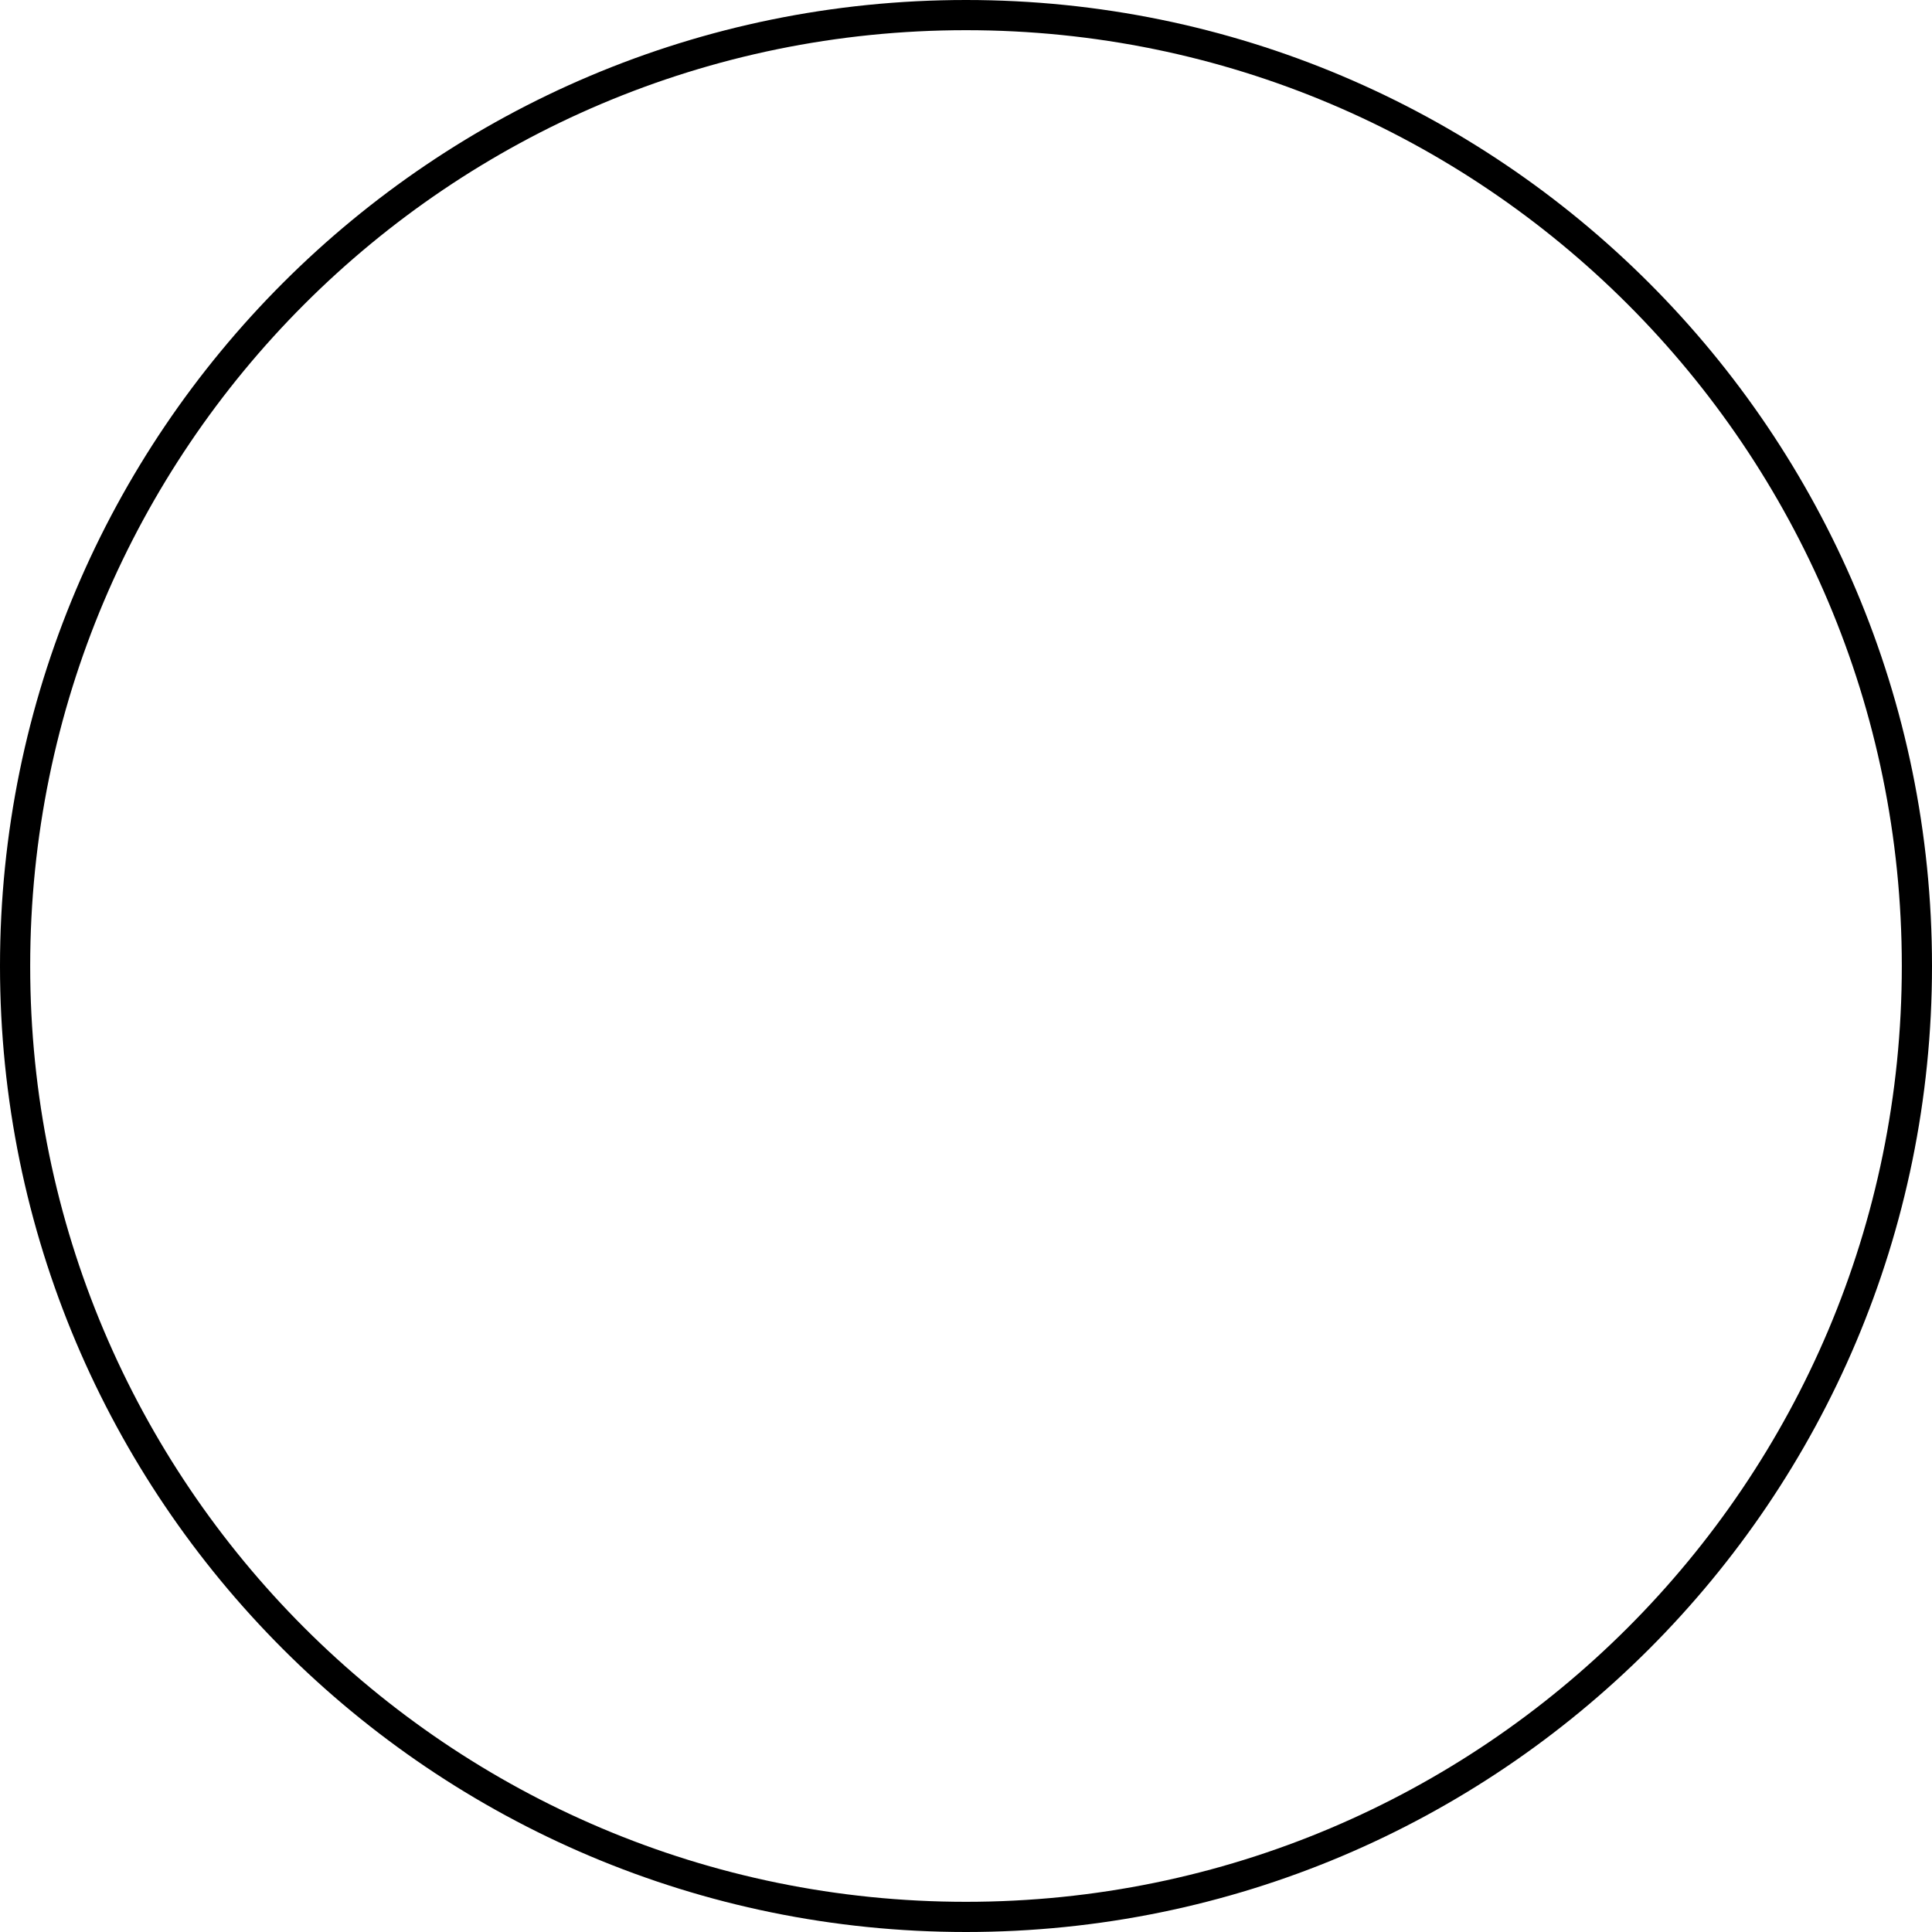
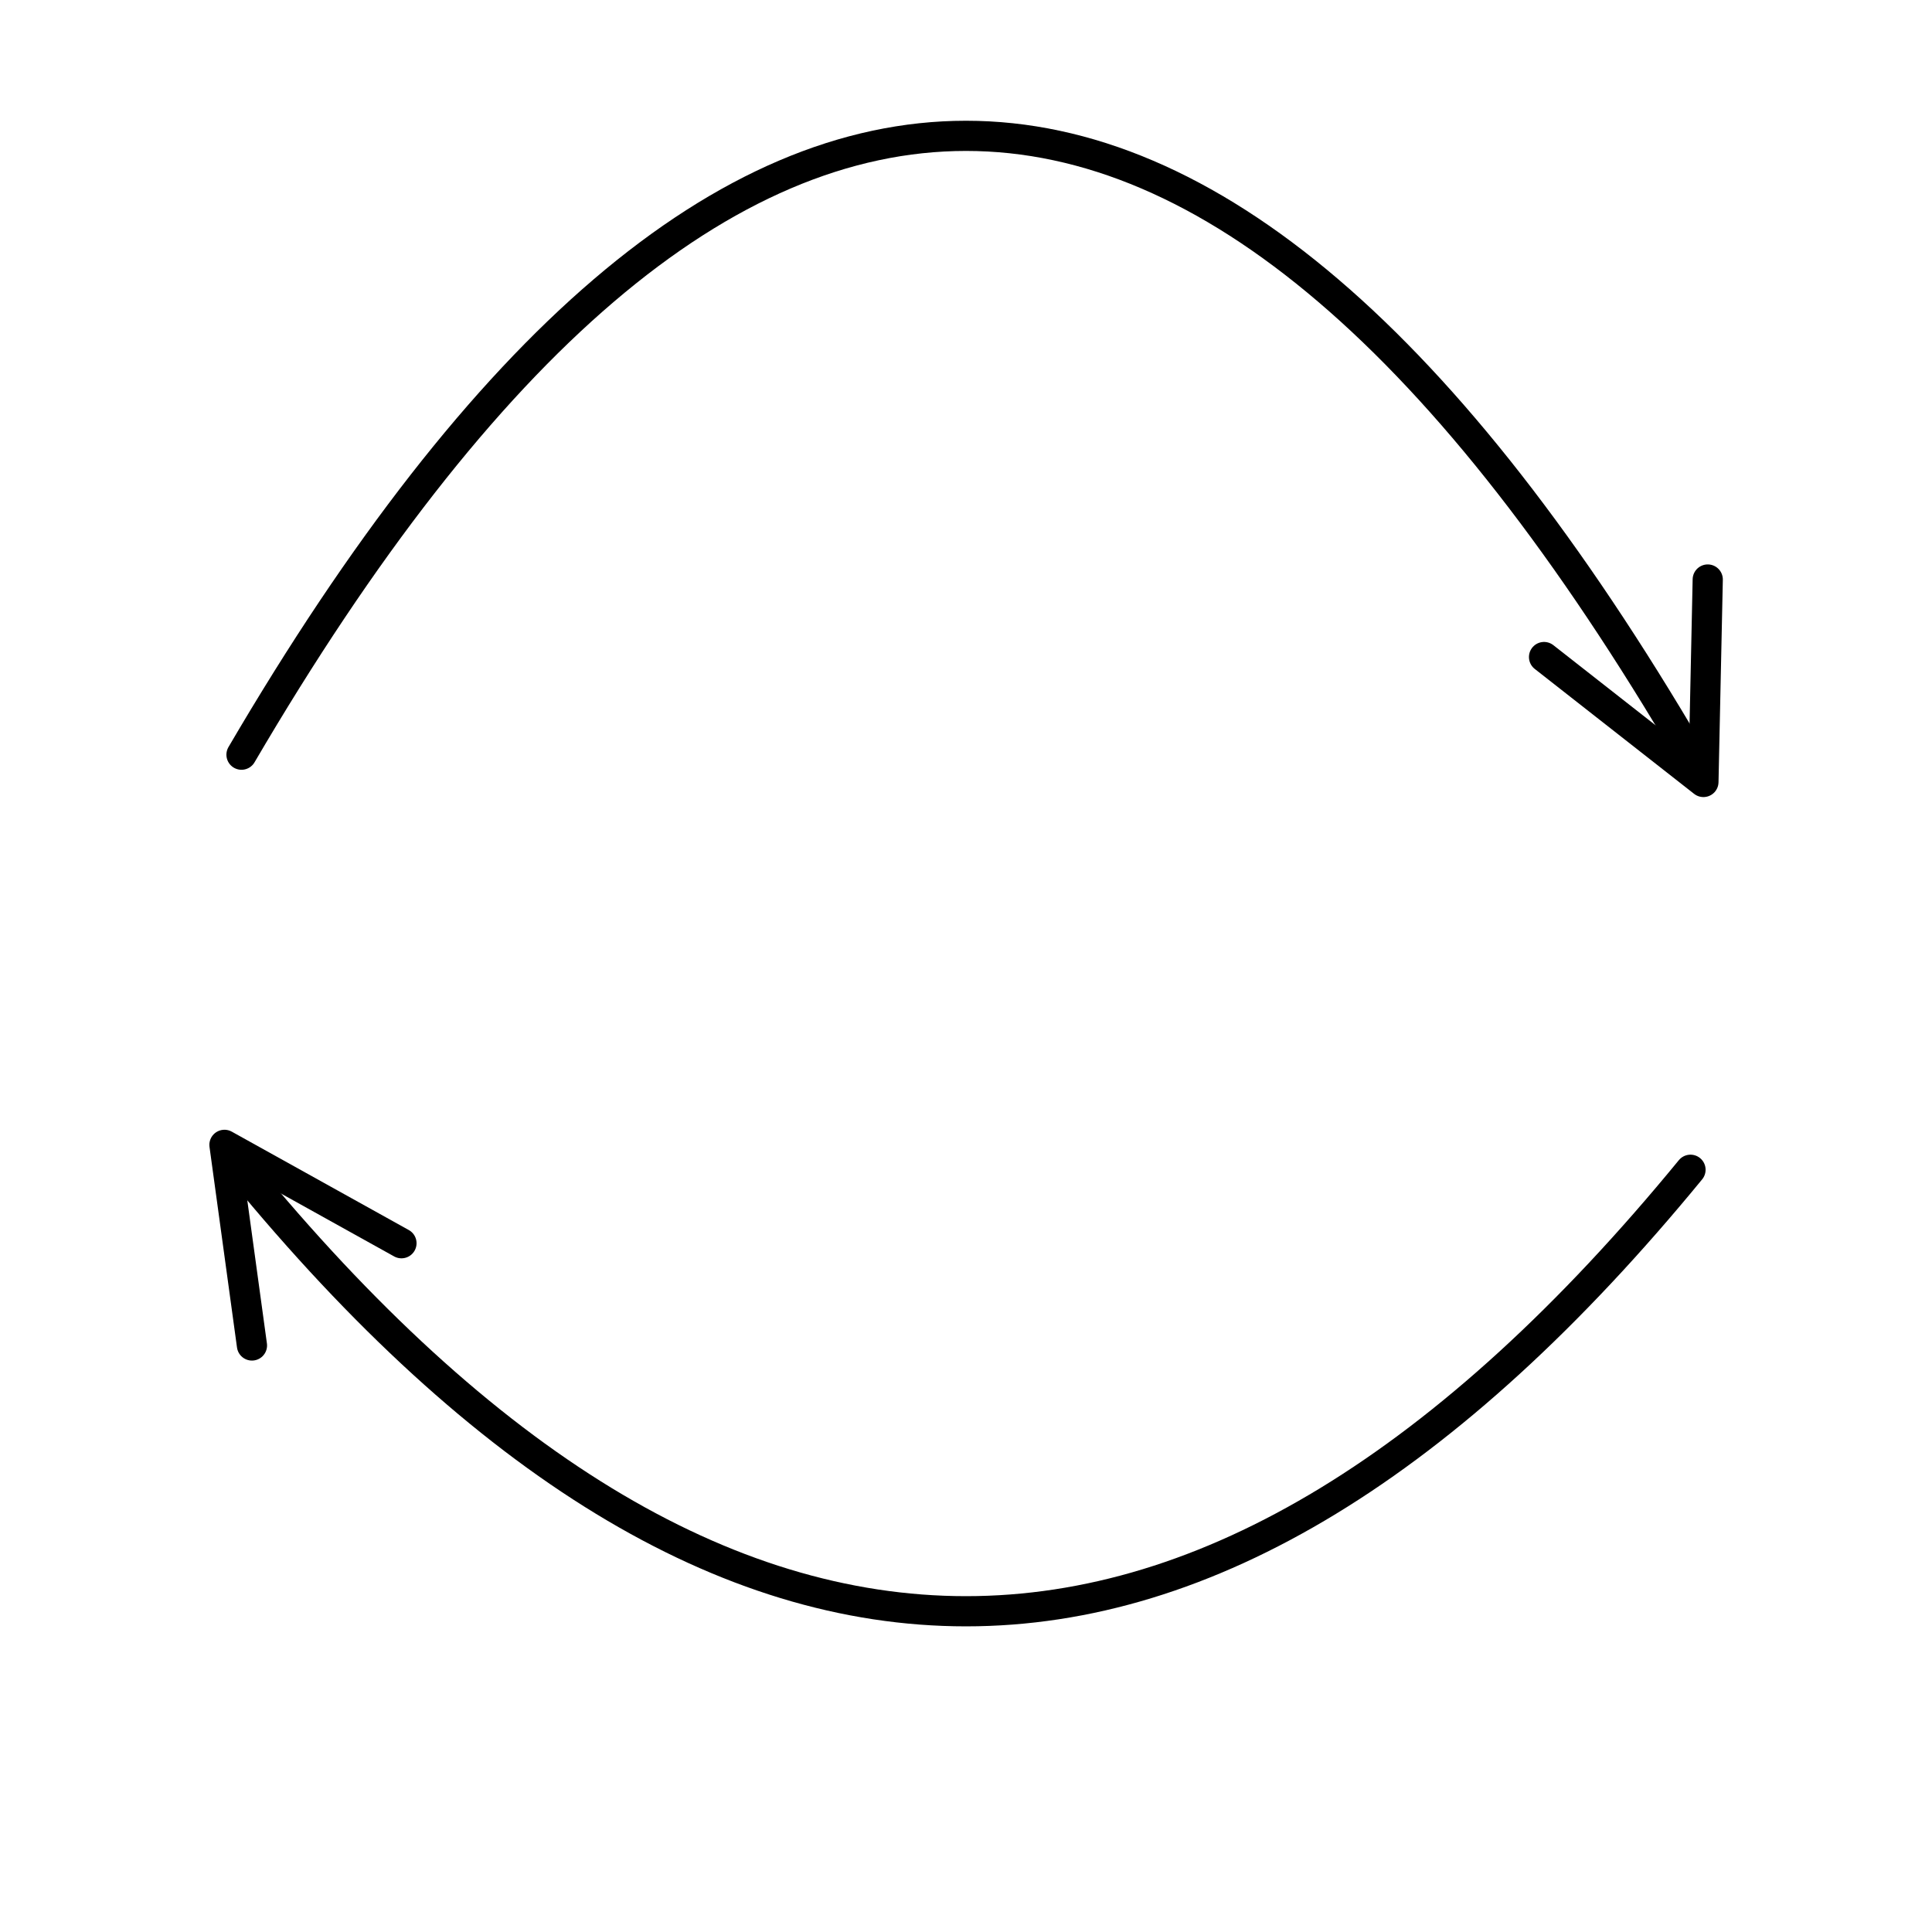
<svg xmlns="http://www.w3.org/2000/svg" viewBox="0 0 512 512">
-   <circle r="252" cx="256" cy="256" fill="none" stroke-width="8" stroke="#000" />
+   <circle r="252" cx="256" cy="256" fill="none" stroke-width="8" stroke="none" />
+   <defs>
+     <marker id="Triangle" viewBox="0 0 32 32" refX="24" refY="16" markerWidth="8" markerHeight="8" orient="auto">
+       <path d="M 4 4 L 28 16 L 4 28" transform="rotate(5 24 16)" fill="none" stroke="#000" stroke-width="4" stroke-linejoin="round" stroke-linecap="round" />
+     </marker>
+   </defs>
+   <path d="M64 200 Q256 -128, 448 200" fill="none" stroke="black" stroke-linecap="round" stroke-width="8" marker-end="url(#Triangle)" />
+   <path d="M448 310 Q256 544, 64 310" fill="none" stroke="black" stroke-linecap="round" stroke-width="8" marker-end="url(#Triangle)" />
</svg>
